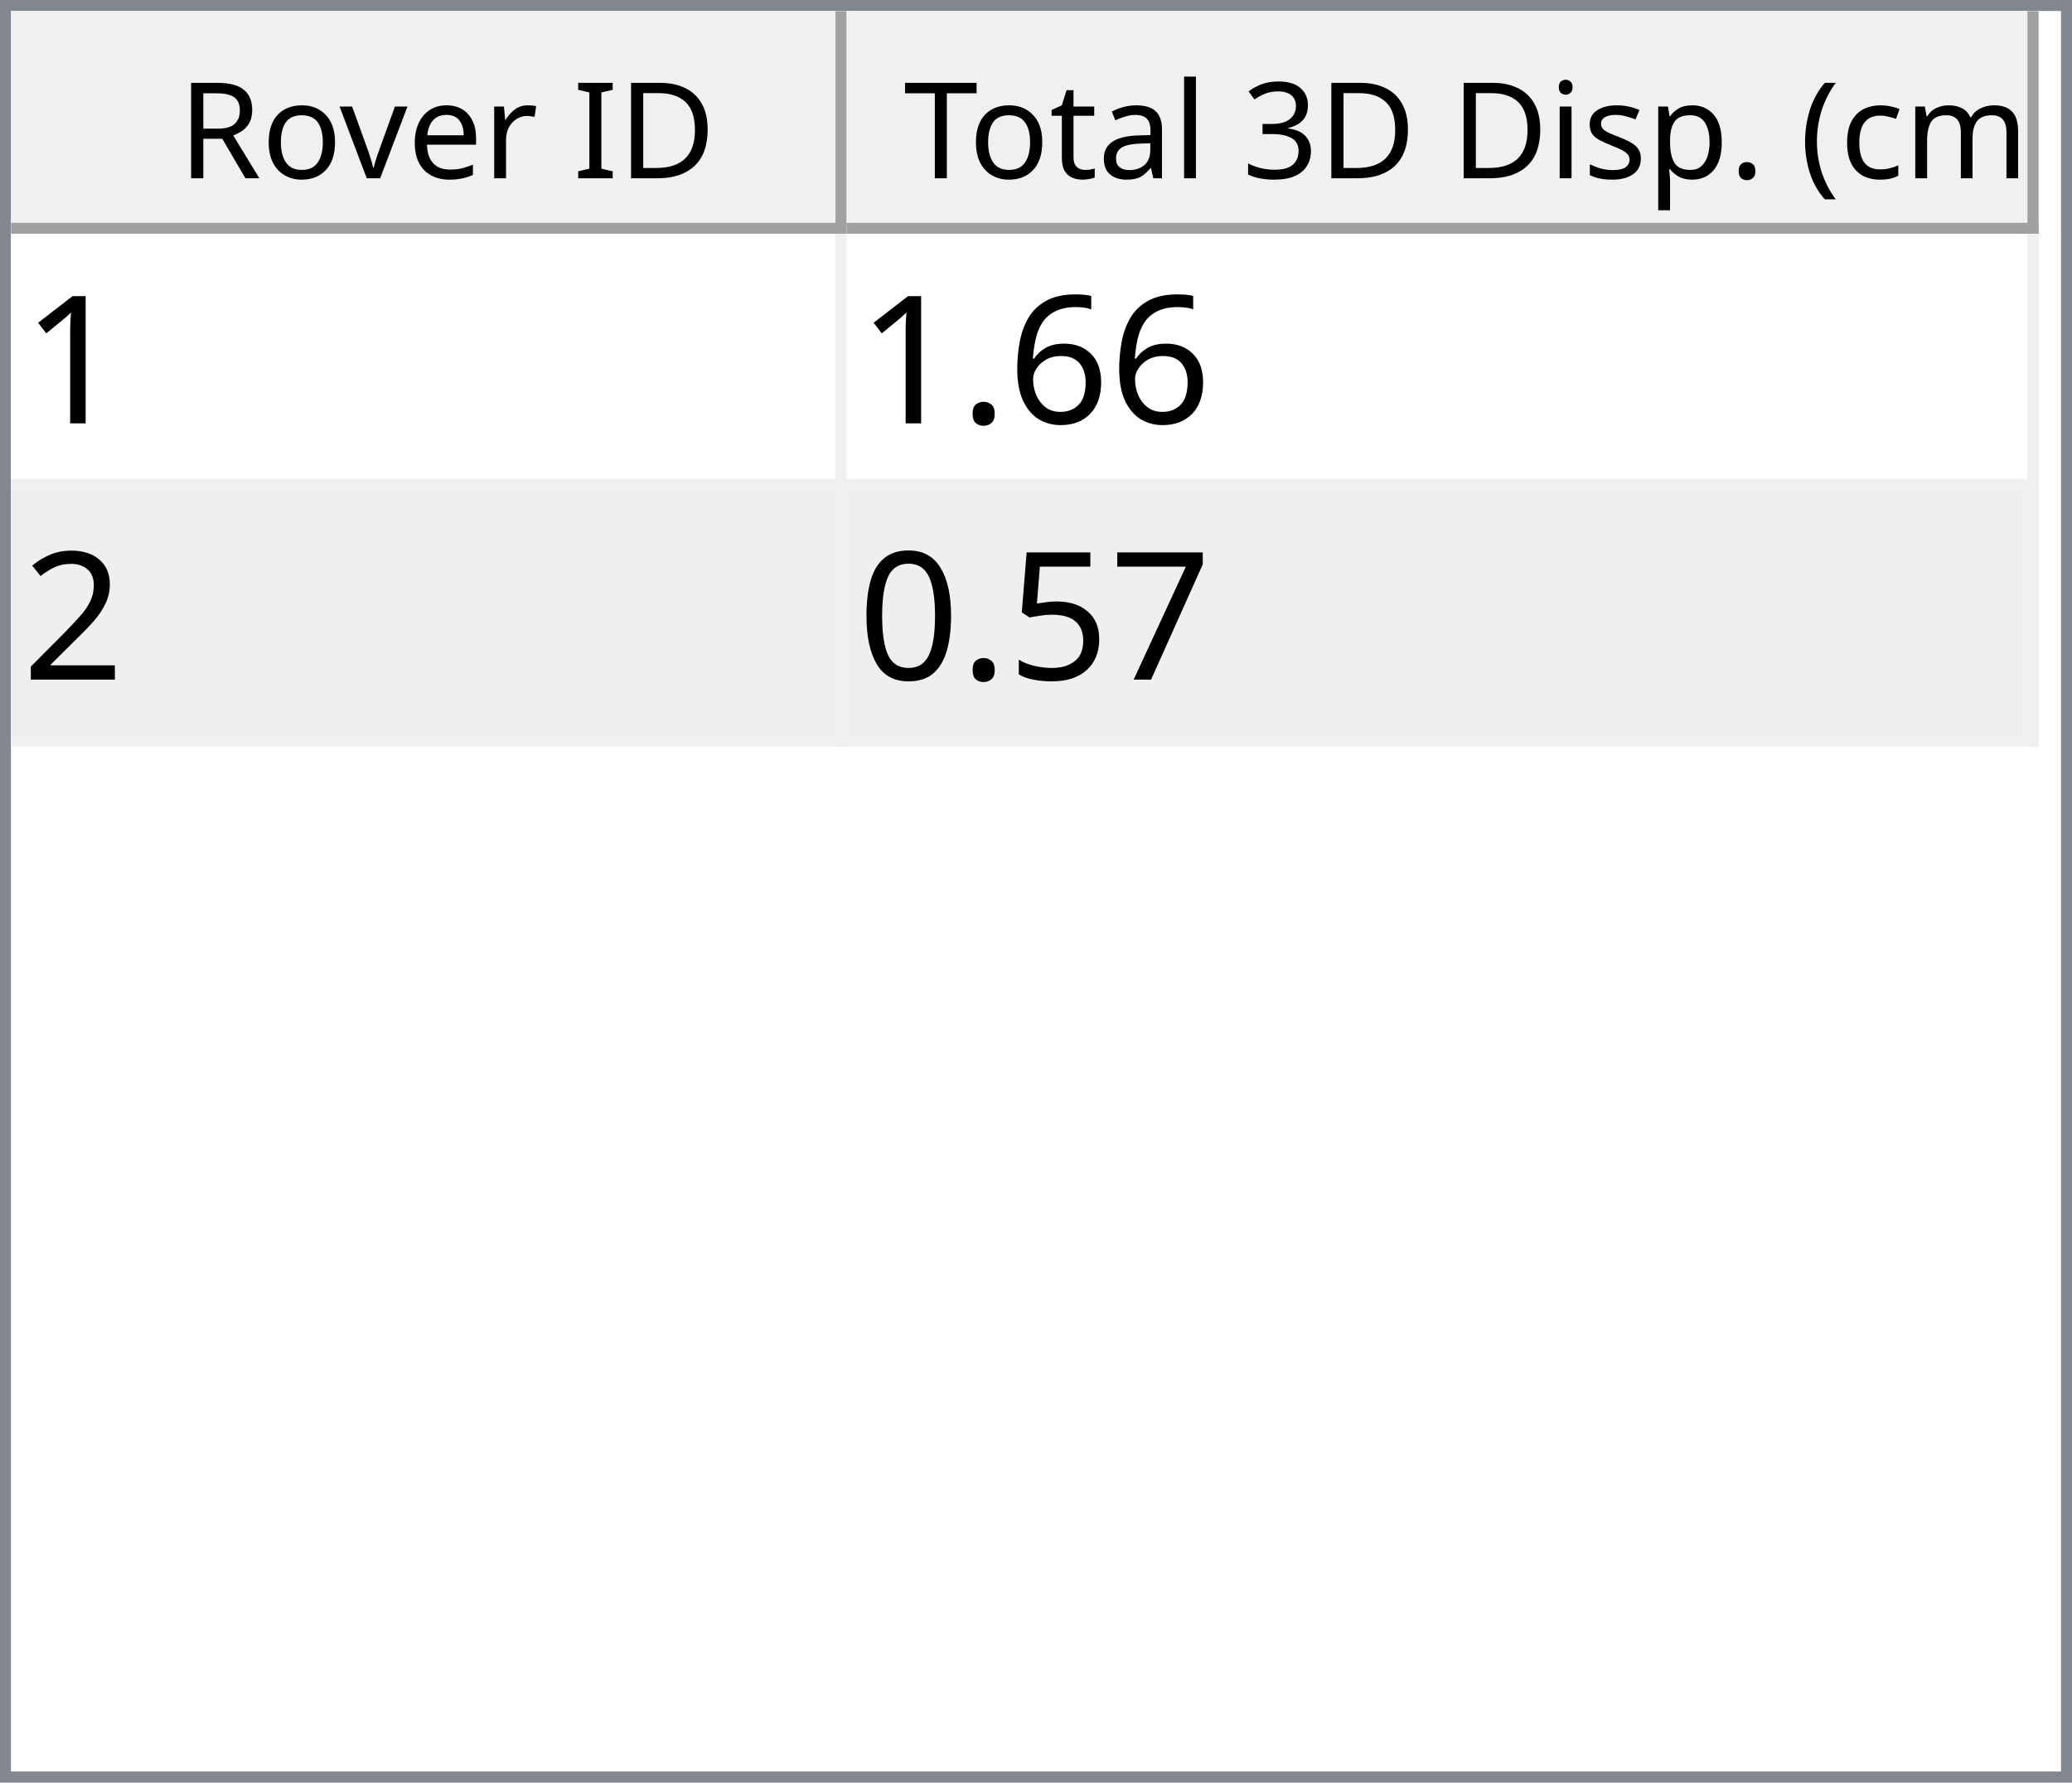
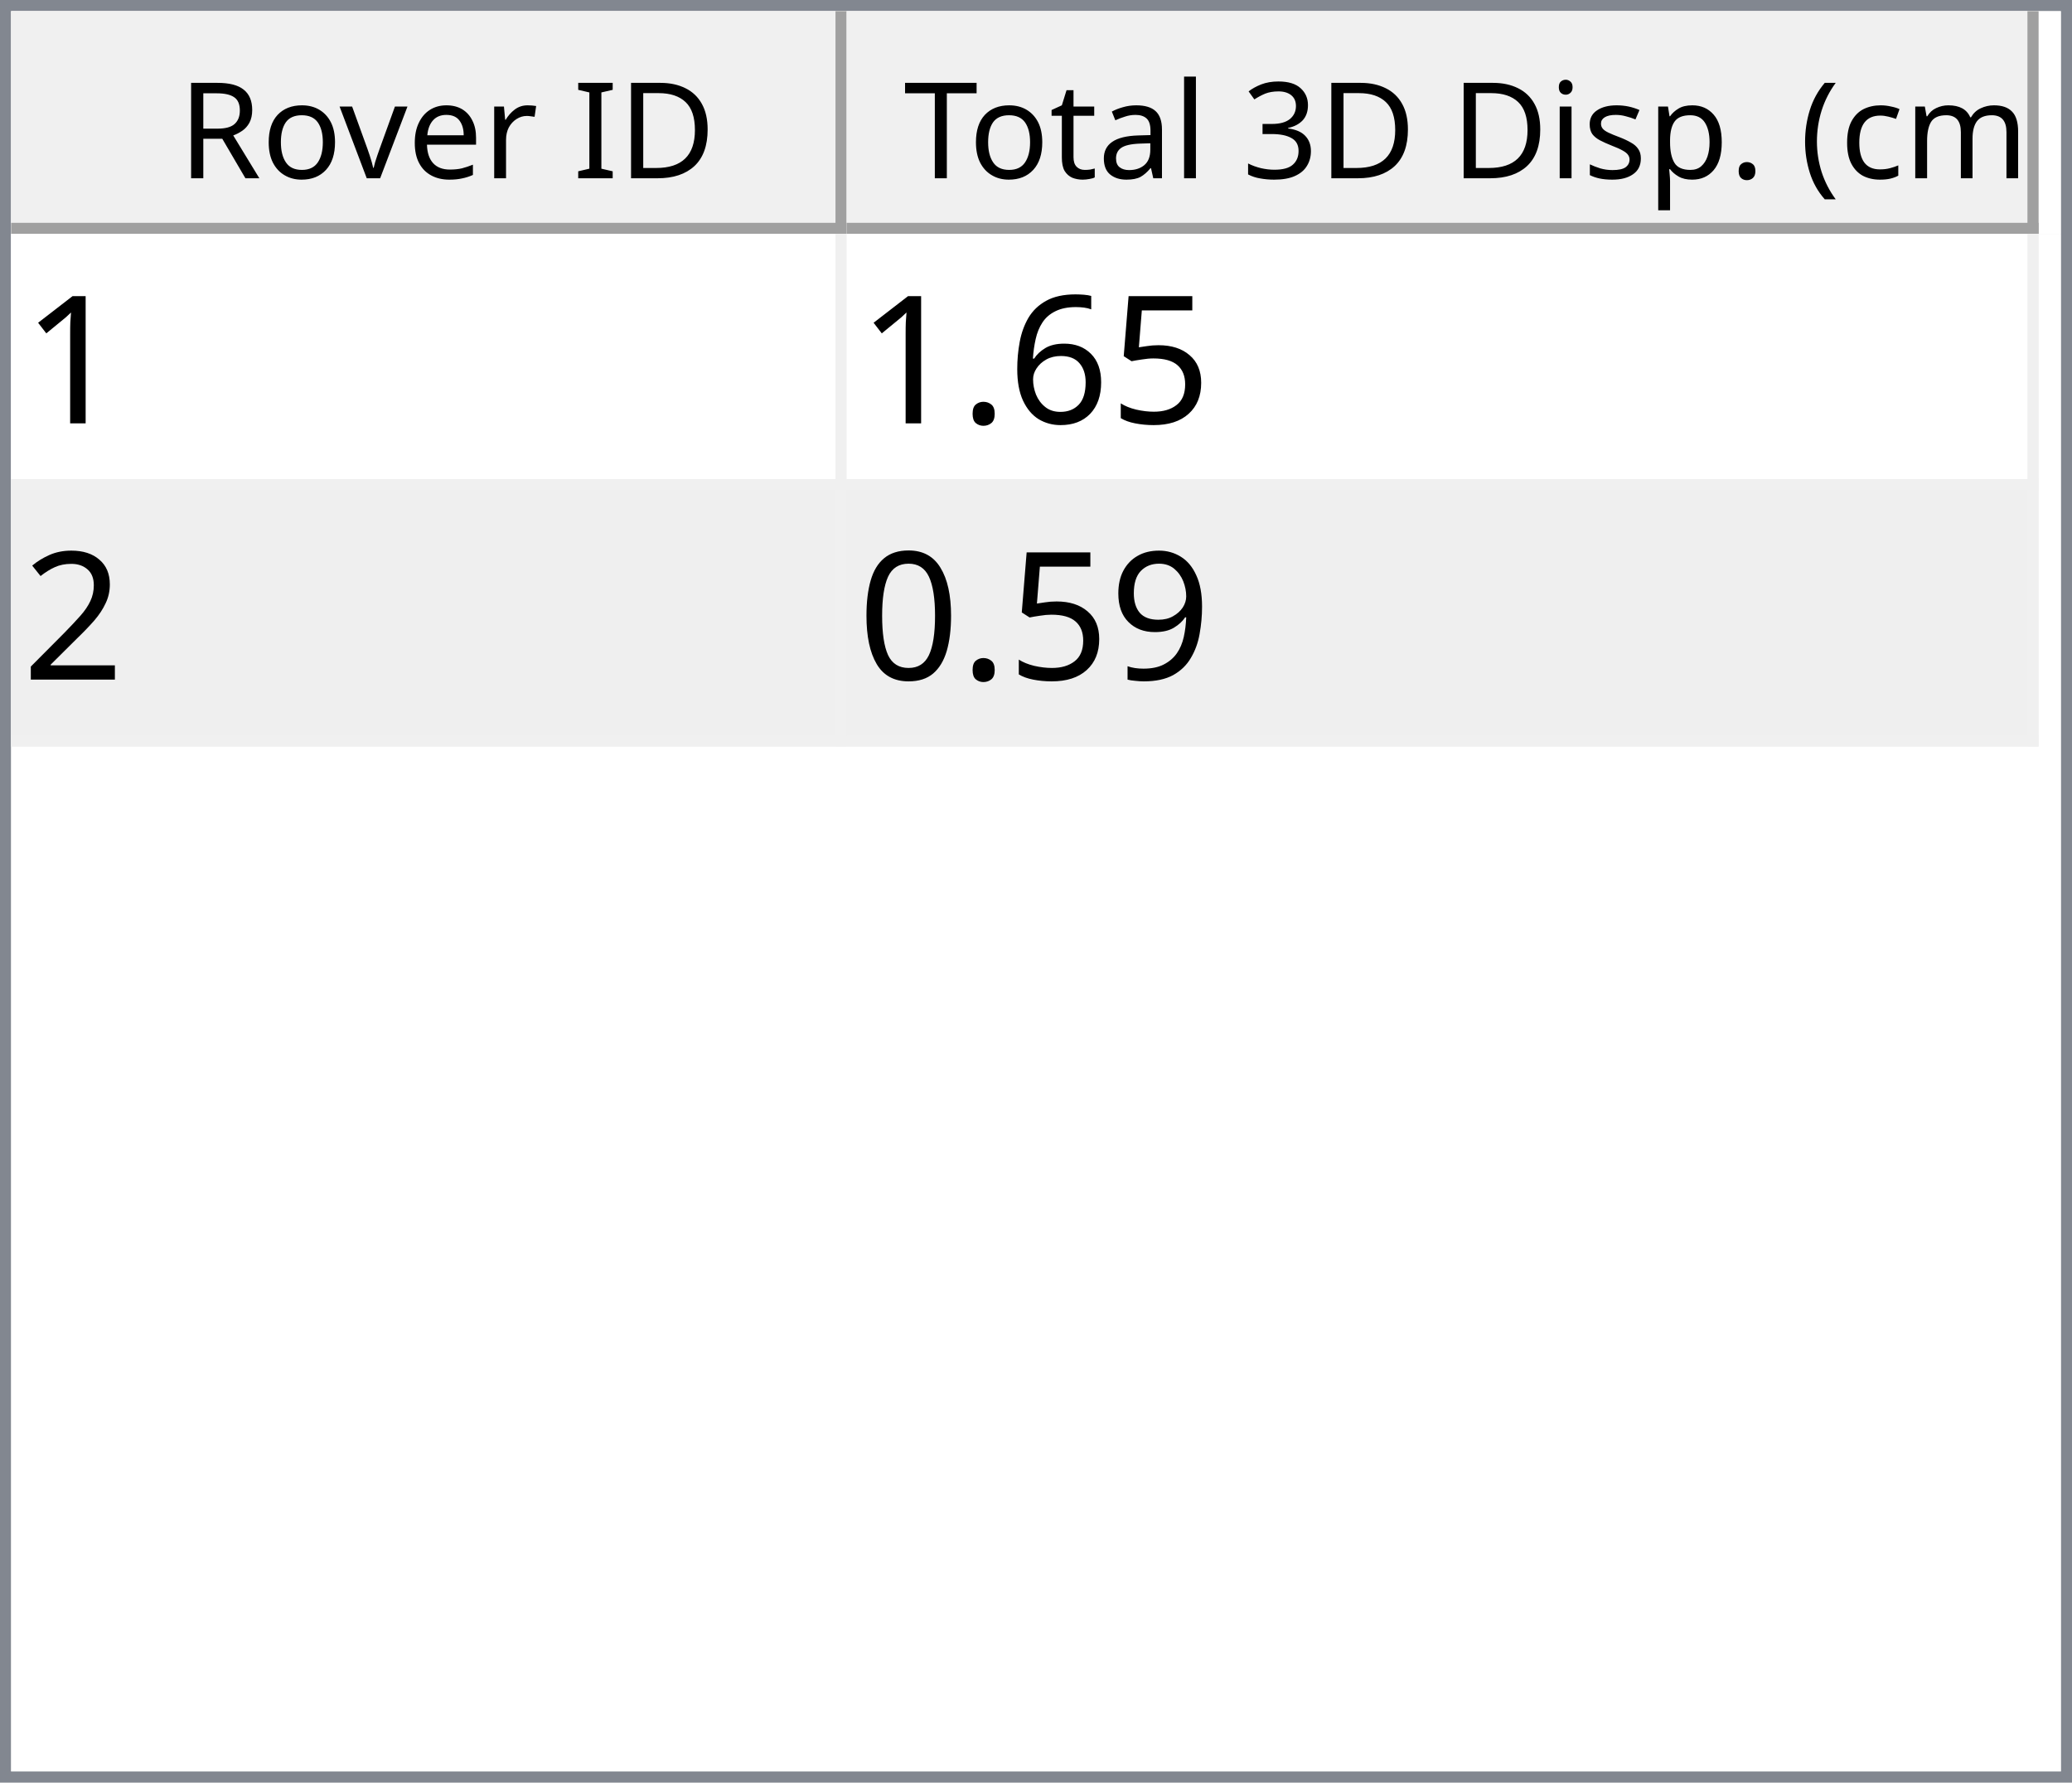
<svg xmlns="http://www.w3.org/2000/svg" style="fill-opacity:1; color-rendering:auto; color-interpolation:auto; text-rendering:auto; stroke:black; stroke-linecap:square; stroke-miterlimit:10; shape-rendering:auto; stroke-opacity:1; fill:black; stroke-dasharray:none; font-weight:normal; stroke-width:1; font-family:'Dialog'; font-style:normal; stroke-linejoin:miter; font-size:12px; stroke-dashoffset:0; image-rendering:auto;" width="186" height="160">
  <defs id="genericDefs" />
  <g>
    <defs id="defs1">
      <clipPath clipPathUnits="userSpaceOnUse" id="clipPath1">
        <path d="M0 0 L186 0 L186 160 L0 160 L0 0 Z" />
      </clipPath>
      <clipPath clipPathUnits="userSpaceOnUse" id="clipPath2">
        <path d="M0 0 L0 160 L186 160 L186 0 Z" />
      </clipPath>
      <clipPath clipPathUnits="userSpaceOnUse" id="clipPath3">
        <path d="M0 0 L0 20 L184 20 L184 0 Z" />
      </clipPath>
      <clipPath clipPathUnits="userSpaceOnUse" id="clipPath4">
        <path d="M0 0 L0 20 L75 20 L75 0 Z" />
      </clipPath>
      <clipPath clipPathUnits="userSpaceOnUse" id="clipPath5">
        <path d="M1 1 L1 19 L74 19 L74 1 Z" />
      </clipPath>
      <clipPath clipPathUnits="userSpaceOnUse" id="clipPath6">
        <path d="M0 0 L0 18 L73 18 L73 0 Z" />
      </clipPath>
      <clipPath clipPathUnits="userSpaceOnUse" id="clipPath7">
        <path d="M-0.5 -0.5 L-0.5 19.5 L74.5 19.5 L74.5 -0.5 Z" />
      </clipPath>
      <clipPath clipPathUnits="userSpaceOnUse" id="clipPath8">
        <path d="M0 0 L0 20 L107 20 L107 0 Z" />
      </clipPath>
      <clipPath clipPathUnits="userSpaceOnUse" id="clipPath9">
        <path d="M1 1 L1 19 L106 19 L106 1 Z" />
      </clipPath>
      <clipPath clipPathUnits="userSpaceOnUse" id="clipPath10">
        <path d="M0 0 L0 18 L105 18 L105 0 Z" />
      </clipPath>
      <clipPath clipPathUnits="userSpaceOnUse" id="clipPath11">
        <path d="M-0.5 -0.5 L-0.5 19.5 L106.5 19.5 L106.5 -0.5 Z" />
      </clipPath>
      <clipPath clipPathUnits="userSpaceOnUse" id="clipPath12">
        <path d="M0 0 L0 138 L184 138 L184 0 Z" />
      </clipPath>
      <clipPath clipPathUnits="userSpaceOnUse" id="clipPath13">
        <path d="M0 0 L0 46 L182 46 L182 0 Z" />
      </clipPath>
      <clipPath clipPathUnits="userSpaceOnUse" id="clipPath14">
        <path d="M-0.5 -0.5 L-0.5 45.5 L181.5 45.5 L181.5 -0.5 Z" />
      </clipPath>
      <clipPath clipPathUnits="userSpaceOnUse" id="clipPath15">
        <path d="M0 0 L0 22 L74 22 L74 0 Z" />
      </clipPath>
      <clipPath clipPathUnits="userSpaceOnUse" id="clipPath16">
        <path d="M0 0 L0 22 L106 22 L106 0 Z" />
      </clipPath>
      <font horiz-adv-x="64.551" id="font1">
        <font-face ascent="107.91" descent="25.098" units-per-em="100" style="font-style:normal; font-family:Segoe UI; font-weight:normal;" />
        <missing-glyph horiz-adv-x="64.551" d="M8.109 0 L8.109 68.266 L56.453 68.266 L56.453 0 L8.109 0 ZM15.328 7.234 L49.219 7.234 L49.219 61.031 L15.328 61.031 L15.328 7.234 Z" />
        <glyph unicode="D" horiz-adv-x="70.117" d="M9.188 0 L9.188 70.016 L28.516 70.016 Q65.531 70.016 65.531 35.891 Q65.531 19.672 55.25 9.836 Q44.969 0 27.734 0 L9.188 0 ZM17.391 62.594 L17.391 7.422 L27.828 7.422 Q41.609 7.422 49.273 14.797 Q56.938 22.172 56.938 35.688 Q56.938 62.594 28.328 62.594 L17.391 62.594 Z" />
        <glyph unicode="I" horiz-adv-x="26.611" d="M17.391 0 L9.188 0 L9.188 70.016 L17.391 70.016 L17.391 0 Z" />
        <glyph unicode=" " horiz-adv-x="27.393" d="" />
        <glyph unicode="r" horiz-adv-x="34.766" d="M34.188 41.891 Q32.078 43.5 28.125 43.5 Q23 43.5 19.555 38.672 Q16.109 33.844 16.109 25.484 L16.109 0 L8.109 0 L8.109 50 L16.109 50 L16.109 39.703 L16.312 39.703 Q18.016 44.969 21.531 47.922 Q25.047 50.875 29.391 50.875 Q32.516 50.875 34.188 50.203 L34.188 41.891 Z" />
        <glyph unicode="e" horiz-adv-x="52.295" d="M48.297 23 L12.984 23 Q13.188 14.656 17.484 10.109 Q21.781 5.562 29.297 5.562 Q37.75 5.562 44.828 11.141 L44.828 3.609 Q38.234 -1.172 27.391 -1.172 Q16.797 -1.172 10.742 5.641 Q4.688 12.453 4.688 24.812 Q4.688 36.469 11.305 43.82 Q17.922 51.172 27.734 51.172 Q37.547 51.172 42.922 44.828 Q48.297 38.484 48.297 27.203 L48.297 23 ZM40.094 29.781 Q40.047 36.719 36.75 40.578 Q33.453 44.438 27.594 44.438 Q21.922 44.438 17.969 40.383 Q14.016 36.328 13.094 29.781 L40.094 29.781 Z" />
        <glyph unicode="v" horiz-adv-x="47.9" d="M47.406 50 L27.484 0 L19.625 0 L0.688 50 L9.469 50 L22.172 13.672 Q23.578 9.672 23.922 6.688 L24.125 6.688 Q24.609 10.453 25.688 13.484 L38.969 50 L47.406 50 Z" />
        <glyph unicode="o" horiz-adv-x="58.594" d="M29 -1.172 Q17.922 -1.172 11.305 5.836 Q4.688 12.844 4.688 24.422 Q4.688 37.016 11.57 44.094 Q18.453 51.172 30.172 51.172 Q41.359 51.172 47.633 44.289 Q53.906 37.406 53.906 25.203 Q53.906 13.234 47.141 6.031 Q40.375 -1.172 29 -1.172 ZM29.594 44.438 Q21.875 44.438 17.383 39.188 Q12.891 33.938 12.891 24.703 Q12.891 15.828 17.43 10.695 Q21.969 5.562 29.594 5.562 Q37.359 5.562 41.531 10.594 Q45.703 15.625 45.703 24.906 Q45.703 34.281 41.531 39.359 Q37.359 44.438 29.594 44.438 Z" />
        <glyph unicode="R" horiz-adv-x="59.814" d="M59.375 0 L49.609 0 L37.891 19.625 Q36.281 22.359 34.766 24.289 Q33.25 26.219 31.664 27.438 Q30.078 28.656 28.25 29.219 Q26.422 29.781 24.125 29.781 L17.391 29.781 L17.391 0 L9.188 0 L9.188 70.016 L30.078 70.016 Q34.672 70.016 38.555 68.867 Q42.438 67.719 45.289 65.375 Q48.141 63.031 49.758 59.547 Q51.375 56.062 51.375 51.375 Q51.375 47.703 50.273 44.656 Q49.172 41.609 47.148 39.211 Q45.125 36.812 42.266 35.133 Q39.406 33.453 35.844 32.516 L35.844 32.328 Q37.594 31.547 38.891 30.547 Q40.188 29.547 41.359 28.18 Q42.531 26.812 43.68 25.078 Q44.828 23.344 46.234 21.047 L59.375 0 ZM17.391 62.594 L17.391 37.203 L28.516 37.203 Q31.594 37.203 34.203 38.133 Q36.812 39.062 38.719 40.797 Q40.625 42.531 41.703 45.047 Q42.781 47.562 42.781 50.688 Q42.781 56.297 39.141 59.445 Q35.5 62.594 28.609 62.594 L17.391 62.594 Z" />
        <glyph unicode=")" horiz-adv-x="30.176" d="M8.297 -15.922 L1.172 -15.922 Q16.406 2.344 16.406 26.812 Q16.406 51.469 1.078 70.016 L8.297 70.016 Q23.531 52.156 23.531 26.703 Q23.531 1.375 8.297 -15.922 Z" />
        <glyph unicode="m" horiz-adv-x="86.133" d="M79.109 0 L71.094 0 L71.094 28.719 Q71.094 37.016 68.531 40.727 Q65.969 44.438 59.906 44.438 Q54.781 44.438 51.195 39.75 Q47.609 35.062 47.609 28.516 L47.609 0 L39.594 0 L39.594 29.688 Q39.594 44.438 28.219 44.438 Q22.953 44.438 19.531 40.016 Q16.109 35.594 16.109 28.516 L16.109 0 L8.109 0 L8.109 50 L16.109 50 L16.109 42.094 L16.312 42.094 Q21.625 51.172 31.844 51.172 Q36.969 51.172 40.773 48.312 Q44.578 45.453 46 40.828 Q51.562 51.172 62.594 51.172 Q79.109 51.172 79.109 30.812 L79.109 0 Z" />
        <glyph unicode="c" horiz-adv-x="46.191" d="M42.188 2.297 Q36.422 -1.172 28.516 -1.172 Q17.828 -1.172 11.258 5.789 Q4.688 12.75 4.688 23.828 Q4.688 36.188 11.766 43.68 Q18.844 51.172 30.672 51.172 Q37.25 51.172 42.281 48.734 L42.281 40.531 Q36.719 44.438 30.375 44.438 Q22.703 44.438 17.797 38.945 Q12.891 33.453 12.891 24.516 Q12.891 15.719 17.508 10.641 Q22.125 5.562 29.891 5.562 Q36.422 5.562 42.188 9.906 L42.188 2.297 Z" />
        <glyph unicode="(" horiz-adv-x="30.176" d="M29.109 -15.922 L21.969 -15.922 Q6.844 1.375 6.844 26.703 Q6.844 52.156 21.969 70.016 L29.203 70.016 Q13.875 51.469 13.875 26.812 Q13.875 2.344 29.109 -15.922 Z" />
        <glyph unicode="." horiz-adv-x="21.68" d="M10.891 -1.078 Q8.641 -1.078 7.055 0.539 Q5.469 2.156 5.469 4.391 Q5.469 6.641 7.055 8.273 Q8.641 9.906 10.891 9.906 Q13.188 9.906 14.797 8.273 Q16.406 6.641 16.406 4.391 Q16.406 2.156 14.797 0.539 Q13.188 -1.078 10.891 -1.078 Z" />
        <glyph unicode="p" horiz-adv-x="58.789" d="M16.312 7.234 L16.109 7.234 L16.109 -23 L8.109 -23 L8.109 50 L16.109 50 L16.109 41.219 L16.312 41.219 Q22.219 51.172 33.594 51.172 Q43.266 51.172 48.688 44.461 Q54.109 37.75 54.109 26.469 Q54.109 13.922 48 6.375 Q41.891 -1.172 31.297 -1.172 Q21.578 -1.172 16.312 7.234 ZM16.109 27.391 L16.109 20.406 Q16.109 14.203 20.141 9.883 Q24.172 5.562 30.375 5.562 Q37.641 5.562 41.773 11.133 Q45.906 16.703 45.906 26.609 Q45.906 34.969 42.047 39.703 Q38.188 44.438 31.594 44.438 Q24.609 44.438 20.359 39.578 Q16.109 34.719 16.109 27.391 Z" />
        <glyph unicode="s" horiz-adv-x="42.432" d="M5.078 1.812 L5.078 10.406 Q11.625 5.562 19.484 5.562 Q30.031 5.562 30.031 12.594 Q30.031 14.594 29.125 15.992 Q28.219 17.391 26.68 18.461 Q25.141 19.531 23.07 20.383 Q21 21.234 18.609 22.172 Q15.281 23.484 12.766 24.828 Q10.25 26.172 8.57 27.859 Q6.891 29.547 6.031 31.695 Q5.172 33.844 5.172 36.719 Q5.172 40.234 6.789 42.945 Q8.406 45.656 11.086 47.484 Q13.766 49.312 17.211 50.242 Q20.656 51.172 24.312 51.172 Q30.812 51.172 35.938 48.922 L35.938 40.828 Q30.422 44.438 23.25 44.438 Q21 44.438 19.195 43.922 Q17.391 43.406 16.094 42.477 Q14.797 41.547 14.086 40.258 Q13.375 38.969 13.375 37.406 Q13.375 35.453 14.086 34.133 Q14.797 32.812 16.164 31.789 Q17.531 30.766 19.484 29.938 Q21.438 29.109 23.922 28.125 Q27.25 26.859 29.883 25.516 Q32.516 24.172 34.375 22.484 Q36.234 20.797 37.234 18.602 Q38.234 16.406 38.234 13.375 Q38.234 9.672 36.602 6.938 Q34.969 4.203 32.234 2.398 Q29.5 0.594 25.93 -0.289 Q22.359 -1.172 18.453 -1.172 Q10.75 -1.172 5.078 1.812 Z" />
        <glyph unicode="i" horiz-adv-x="24.219" d="M12.203 62.703 Q10.062 62.703 8.547 64.164 Q7.031 65.625 7.031 67.875 Q7.031 70.125 8.547 71.609 Q10.062 73.094 12.203 73.094 Q14.406 73.094 15.945 71.609 Q17.484 70.125 17.484 67.875 Q17.484 65.719 15.945 64.211 Q14.406 62.703 12.203 62.703 ZM16.109 0 L8.109 0 L8.109 50 L16.109 50 L16.109 0 Z" />
        <glyph unicode="3" horiz-adv-x="53.906" d="M46.531 19.828 Q46.531 15.094 44.75 11.211 Q42.969 7.328 39.719 4.57 Q36.469 1.812 31.93 0.297 Q27.391 -1.219 21.922 -1.219 Q11.922 -1.219 6 2.594 L6 11.188 Q13.094 5.609 22.219 5.609 Q25.875 5.609 28.828 6.539 Q31.781 7.469 33.906 9.227 Q36.031 10.984 37.18 13.477 Q38.328 15.969 38.328 19.094 Q38.328 32.812 18.797 32.812 L12.984 32.812 L12.984 39.594 L18.5 39.594 Q35.797 39.594 35.797 52.484 Q35.797 64.406 22.609 64.406 Q15.188 64.406 8.688 59.422 L8.688 67.188 Q15.375 71.188 24.609 71.188 Q29 71.188 32.57 69.969 Q36.141 68.75 38.68 66.555 Q41.219 64.359 42.609 61.281 Q44 58.203 44 54.5 Q44 40.672 30.031 36.719 L30.031 36.531 Q33.594 36.141 36.625 34.797 Q39.656 33.453 41.852 31.305 Q44.047 29.156 45.289 26.25 Q46.531 23.344 46.531 19.828 Z" />
        <glyph unicode="l" horiz-adv-x="24.219" d="M16.109 0 L8.109 0 L8.109 74.031 L16.109 74.031 L16.109 0 Z" />
        <glyph unicode="a" horiz-adv-x="50.879" d="M43.891 0 L35.891 0 L35.891 7.812 L35.688 7.812 Q30.469 -1.172 20.312 -1.172 Q12.844 -1.172 8.617 2.781 Q4.391 6.734 4.391 13.281 Q4.391 27.297 20.906 29.594 L35.891 31.688 Q35.891 44.438 25.594 44.438 Q16.547 44.438 9.281 38.281 L9.281 46.484 Q16.656 51.172 26.266 51.172 Q43.891 51.172 43.891 32.516 L43.891 0 ZM35.891 25.297 L23.828 23.641 Q18.266 22.859 15.43 20.875 Q12.594 18.891 12.594 13.875 Q12.594 10.203 15.211 7.883 Q17.828 5.562 22.172 5.562 Q28.125 5.562 32.008 9.742 Q35.891 13.922 35.891 20.312 L35.891 25.297 Z" />
        <glyph unicode="t" horiz-adv-x="33.887" d="M31.297 0.484 Q28.469 -1.078 23.828 -1.078 Q10.688 -1.078 10.688 13.578 L10.688 43.172 L2.094 43.172 L2.094 50 L10.688 50 L10.688 62.203 L18.703 64.797 L18.703 50 L31.297 50 L31.297 43.172 L18.703 43.172 L18.703 14.984 Q18.703 9.969 20.414 7.82 Q22.125 5.672 26.078 5.672 Q29.109 5.672 31.297 7.328 L31.297 0.484 Z" />
        <glyph unicode="T" horiz-adv-x="52.393" d="M50.594 62.594 L30.375 62.594 L30.375 0 L22.172 0 L22.172 62.594 L2 62.594 L2 70.016 L50.594 70.016 L50.594 62.594 Z" />
      </font>
      <font horiz-adv-x="75.0" id="font2">
        <font-face ascent="100.537" descent="21.973" units-per-em="100" style="font-style:normal; font-family:sans-serif; font-weight:normal;" />
        <missing-glyph horiz-adv-x="75.0" d="M12.5 0 L12.5 62.5 L62.5 62.5 L62.5 0 L12.5 0 ZM14.062 1.562 L60.938 1.562 L60.938 60.938 L14.062 60.938 L14.062 1.562 Z" />
        <glyph unicode="1" horiz-adv-x="55.615" d="M37.25 0 L28.469 0 L28.469 56 Q25.297 52.984 20.141 49.953 Q14.984 46.922 10.891 45.406 L10.891 53.906 Q18.266 57.375 23.781 62.305 Q29.297 67.234 31.594 71.875 L37.25 71.875 L37.25 0 Z" />
+         <glyph unicode="5" horiz-adv-x="55.615" d="M4.156 18.75 L13.375 19.531 Q14.406 12.797 18.141 9.398 Q21.875 6 27.156 6 Q33.5 6 37.891 10.789 Q42.281 15.578 42.281 23.484 Q42.281 31 38.062 35.352 Q33.844 39.703 27 39.703 Q22.75 39.703 19.336 37.773 Q15.922 35.844 13.969 32.766 L5.719 33.844 L12.641 70.609 L48.25 70.609 L48.25 62.203 L19.672 62.203 L15.828 42.969 Q22.266 47.469 29.344 47.469 Q38.719 47.469 45.164 40.969 Q51.609 34.469 51.609 24.266 Q51.609 14.547 45.953 7.469 Q39.062 -1.219 27.156 -1.219 Q17.391 -1.219 11.211 4.25 Q5.031 9.719 4.156 18.75 Z" />
        <glyph unicode="6" horiz-adv-x="55.615" d="M49.75 54.047 L41.016 53.375 Q39.844 58.547 37.703 60.891 Q34.125 64.656 28.906 64.656 Q24.703 64.656 21.531 62.312 Q17.391 59.281 14.992 53.469 Q12.594 47.656 12.5 36.922 Q15.672 41.75 20.266 44.094 Q24.859 46.438 29.891 46.438 Q38.672 46.438 44.852 39.969 Q51.031 33.5 51.031 23.25 Q51.031 16.5 48.125 10.719 Q45.219 4.938 40.141 1.859 Q35.062 -1.219 28.609 -1.219 Q17.625 -1.219 10.695 6.859 Q3.766 14.938 3.766 33.5 Q3.766 54.25 11.422 63.672 Q18.109 71.875 29.438 71.875 Q37.891 71.875 43.289 67.141 Q48.688 62.406 49.75 54.047 ZM13.875 23.188 Q13.875 18.656 15.797 14.508 Q17.719 10.359 21.188 8.18 Q24.656 6 28.469 6 Q34.031 6 38.039 10.492 Q42.047 14.984 42.047 22.703 Q42.047 30.125 38.086 34.398 Q34.125 38.672 28.125 38.672 Q22.172 38.672 18.023 34.398 Q13.875 30.125 13.875 23.188 Z" />
        <glyph unicode="." horiz-adv-x="27.783" d="M9.078 0 L9.078 10.016 L19.094 10.016 L19.094 0 L9.078 0 Z" />
        <glyph unicode="2" horiz-adv-x="55.615" d="M50.344 8.453 L50.344 0 L3.031 0 Q2.938 3.172 4.047 6.109 Q5.859 10.938 9.836 15.625 Q13.812 20.312 21.344 26.469 Q33.016 36.031 37.117 41.625 Q41.219 47.219 41.219 52.203 Q41.219 57.422 37.477 61.008 Q33.734 64.594 27.734 64.594 Q21.391 64.594 17.578 60.789 Q13.766 56.984 13.719 50.25 L4.688 51.172 Q5.609 61.281 11.664 66.578 Q17.719 71.875 27.938 71.875 Q38.234 71.875 44.242 66.164 Q50.25 60.453 50.25 52 Q50.25 47.703 48.492 43.555 Q46.734 39.406 42.656 34.812 Q38.578 30.219 29.109 22.219 Q21.188 15.578 18.945 13.211 Q16.703 10.844 15.234 8.453 L50.344 8.453 Z" />
-         <glyph unicode="7" horiz-adv-x="55.615" d="M4.734 62.203 L4.734 70.656 L51.078 70.656 L51.078 63.812 Q44.234 56.547 37.523 44.484 Q30.812 32.422 27.156 19.672 Q24.516 10.688 23.781 0 L14.75 0 Q14.891 8.453 18.062 20.414 Q21.234 32.375 27.172 43.484 Q33.109 54.594 39.797 62.203 L4.734 62.203 Z" />
-         <glyph unicode="5" horiz-adv-x="55.615" d="M4.156 18.75 L13.375 19.531 Q14.406 12.797 18.141 9.398 Q21.875 6 27.156 6 Q33.5 6 37.891 10.789 Q42.281 15.578 42.281 23.484 Q42.281 31 38.062 35.352 Q33.844 39.703 27 39.703 Q22.75 39.703 19.336 37.773 Q15.922 35.844 13.969 32.766 L5.719 33.844 L12.641 70.609 L48.25 70.609 L48.25 62.203 L19.672 62.203 L15.828 42.969 Q22.266 47.469 29.344 47.469 Q38.719 47.469 45.164 40.969 Q51.609 34.469 51.609 24.266 Q51.609 14.547 45.953 7.469 Q39.062 -1.219 27.156 -1.219 Q17.391 -1.219 11.211 4.25 Q5.031 9.719 4.156 18.75 Z" />
+         <glyph unicode="9" horiz-adv-x="55.615" d="M5.469 16.547 L13.922 17.328 Q14.984 11.375 18.016 8.688 Q21.047 6 25.781 6 Q29.828 6 32.883 7.859 Q35.938 9.719 37.891 12.82 Q39.844 15.922 41.164 21.195 Q42.484 26.469 42.484 31.938 Q42.484 32.516 42.438 33.688 Q39.797 29.5 35.234 26.883 Q30.672 24.266 25.344 24.266 Q16.453 24.266 10.305 30.711 Q4.156 37.156 4.156 47.703 Q4.156 58.594 10.578 65.234 Q17 71.875 26.656 71.875 Q33.641 71.875 39.43 68.117 Q45.219 64.359 48.219 57.398 Q51.219 50.438 51.219 37.25 Q51.219 23.531 48.242 15.406 Q45.266 7.281 39.383 3.031 Q33.5 -1.219 25.594 -1.219 Q17.188 -1.219 11.867 3.445 Q6.547 8.109 5.469 16.547 ZM41.453 48.141 Q41.453 55.719 37.43 60.156 Q33.406 64.594 27.734 64.594 Q21.875 64.594 17.531 59.812 Q13.188 55.031 13.188 47.406 Q13.188 40.578 17.312 36.305 Q21.438 32.031 27.484 32.031 Q33.594 32.031 37.523 36.305 Q41.453 40.578 41.453 48.141 Z" />
        <glyph unicode="0" horiz-adv-x="55.615" d="M4.156 35.297 Q4.156 48 6.766 55.742 Q9.375 63.484 14.523 67.68 Q19.672 71.875 27.484 71.875 Q33.25 71.875 37.594 69.555 Q41.938 67.234 44.773 62.867 Q47.609 58.5 49.219 52.227 Q50.828 45.953 50.828 35.297 Q50.828 22.703 48.242 14.969 Q45.656 7.234 40.508 3.008 Q35.359 -1.219 27.484 -1.219 Q17.141 -1.219 11.234 6.203 Q4.156 15.141 4.156 35.297 ZM13.188 35.297 Q13.188 17.672 17.312 11.836 Q21.438 6 27.484 6 Q33.547 6 37.672 11.859 Q41.797 17.719 41.797 35.297 Q41.797 52.984 37.672 58.789 Q33.547 64.594 27.391 64.594 Q21.344 64.594 17.719 59.469 Q13.188 52.938 13.188 35.297 Z" />
      </font>
    </defs>
    <g style="fill:white; stroke:white;">
      <rect x="0" y="0" width="186" style="clip-path:url(#clipPath1); stroke:none;" height="160" />
    </g>
    <g style="fill:white; text-rendering:optimizeSpeed; color-rendering:optimizeSpeed; image-rendering:optimizeSpeed; shape-rendering:crispEdges; stroke:white; color-interpolation:sRGB;">
      <rect x="0" width="186" height="160" y="0" style="stroke:none;" />
      <path style="stroke:none;" d="M0 160 L186 160 L186 0 L0 0 Z" />
    </g>
    <g style="fill:rgb(240,240,240); font-family:'Segoe UI'; stroke:rgb(240,240,240);">
      <rect x="0" y="0" width="186" style="clip-path:url(#clipPath2); stroke:none;" height="160" />
    </g>
    <g style="fill:rgb(130,135,144); font-family:'Segoe UI'; stroke:rgb(130,135,144);">
      <path d="M0 0 L186 0 L186 160 L0 160 L0 0 ZM1 1 L185 1 L185 159 L1 159 L1 1 Z" style="fill-rule:evenodd; clip-path:url(#clipPath2); stroke:none;" />
    </g>
    <g style="fill:white; font-family:'Segoe UI'; stroke:white;" transform="translate(1,1)">
      <rect x="0" y="0" width="184" style="clip-path:url(#clipPath3); stroke:none;" height="20" />
    </g>
    <g style="fill:rgb(240,240,240); font-family:'Segoe UI'; stroke:rgb(240,240,240);" transform="translate(1,1)">
      <rect x="0" y="0" width="75" style="clip-path:url(#clipPath4); stroke:none;" height="20" />
    </g>
    <g style="font-family:'Segoe UI';" transform="translate(2,2)">
      <text x="14" xml:space="preserve" y="14" style="clip-path:url(#clipPath6); stroke:none;">Rover ID</text>
    </g>
    <g style="fill:rgb(160,160,160); font-family:'Segoe UI'; stroke:rgb(160,160,160); stroke-linejoin:bevel;" transform="translate(1.5,1.5)">
      <line x1="74" x2="74" y1="0" style="fill:none; clip-path:url(#clipPath7);" y2="19" />
    </g>
    <g style="fill:rgb(160,160,160); font-family:'Segoe UI'; stroke:rgb(160,160,160); stroke-linejoin:bevel;" transform="matrix(1,0,0,1,1,1) translate(0.5,0.5)">
      <line x1="0" x2="74" y1="19" style="fill:none; clip-path:url(#clipPath7);" y2="19" />
    </g>
    <g style="fill:rgb(240,240,240); font-family:'Segoe UI'; stroke:rgb(240,240,240);" transform="translate(76,1)">
      <rect x="0" y="0" width="107" style="clip-path:url(#clipPath8); stroke:none;" height="20" />
    </g>
    <g style="font-family:'Segoe UI';" transform="translate(77,2)">
      <text x="1" xml:space="preserve" y="14" style="clip-path:url(#clipPath10); stroke:none;"> Total 3D Disp. (cm)</text>
    </g>
    <g style="fill:rgb(160,160,160); font-family:'Segoe UI'; stroke:rgb(160,160,160); stroke-linejoin:bevel;" transform="translate(76.5,1.5)">
      <line x1="106" x2="106" y1="0" style="fill:none; clip-path:url(#clipPath11);" y2="19" />
    </g>
    <g style="fill:rgb(160,160,160); font-family:'Segoe UI'; stroke:rgb(160,160,160); stroke-linejoin:bevel;" transform="matrix(1,0,0,1,76,1) translate(0.5,0.5)">
      <line x1="0" x2="106" y1="19" style="fill:none; clip-path:url(#clipPath11);" y2="19" />
    </g>
    <g style="fill:white; font-family:'Segoe UI'; stroke:white;" transform="translate(1,21)">
      <rect x="0" y="0" width="184" style="clip-path:url(#clipPath12); stroke:none;" height="138" />
    </g>
    <g style="fill:rgb(240,240,240); font-size:16px; font-family:sans-serif; stroke:rgb(240,240,240);" transform="translate(1,21)">
      <rect x="0" y="0" width="182" style="clip-path:url(#clipPath13); stroke:none;" height="46" />
      <line transform="translate(0.5,0.5)" x1="0" x2="181" y1="22" style="clip-path:url(#clipPath14); fill:none; stroke-linejoin:bevel;" y2="22" />
    </g>
    <g transform="matrix(1,0,0,1,1,21) translate(0.5,0.5)" style="fill:rgb(240,240,240); font-size:16px; font-family:sans-serif; stroke:rgb(240,240,240); stroke-linejoin:bevel;">
      <line x1="0" x2="181" y1="45" style="fill:none; clip-path:url(#clipPath14);" y2="45" />
    </g>
    <g transform="matrix(1,0,0,1,1,21) translate(0.5,0.5)" style="fill:rgb(240,240,240); font-size:16px; font-family:sans-serif; stroke:rgb(240,240,240); stroke-linejoin:bevel;">
      <line x1="74" x2="74" y1="0" style="fill:none; clip-path:url(#clipPath14);" y2="45" />
    </g>
    <g transform="matrix(1,0,0,1,1,21) translate(0.5,0.5)" style="fill:rgb(240,240,240); font-size:16px; font-family:sans-serif; stroke:rgb(240,240,240); stroke-linejoin:bevel;">
      <line x1="181" x2="181" y1="0" style="fill:none; clip-path:url(#clipPath14);" y2="45" />
    </g>
    <g style="fill:white; font-size:16px; font-family:sans-serif; stroke:white;" transform="matrix(1,0,0,1,1,21)">
      <rect x="0" y="0" width="74" style="clip-path:url(#clipPath15); stroke:none;" height="22" />
      <text x="1" y="17" style="fill:black; clip-path:url(#clipPath15); stroke:none;" xml:space="preserve">1</text>
    </g>
    <g style="fill:white; font-size:16px; font-family:sans-serif; stroke:white;" transform="matrix(1,0,0,1,1,21) translate(75,0)">
      <rect x="0" y="0" width="106" style="clip-path:url(#clipPath16); stroke:none;" height="22" />
-       <text x="1" y="17" style="fill:black; clip-path:url(#clipPath16); stroke:none;" xml:space="preserve">1.66</text>
+       <text x="1" y="17" style="fill:black; clip-path:url(#clipPath16); stroke:none;" xml:space="preserve">1.65</text>
    </g>
    <g style="fill:rgb(239,239,239); font-size:16px; font-family:sans-serif; stroke:rgb(239,239,239);" transform="matrix(1,0,0,1,1,21) translate(0,23)">
      <rect x="0" y="0" width="74" style="clip-path:url(#clipPath15); stroke:none;" height="22" />
      <text x="1" y="17" style="fill:black; clip-path:url(#clipPath15); stroke:none;" xml:space="preserve">2</text>
    </g>
    <g style="fill:rgb(239,239,239); font-size:16px; font-family:sans-serif; stroke:rgb(239,239,239);" transform="matrix(1,0,0,1,1,21) translate(75,23)">
      <rect x="0" y="0" width="106" style="clip-path:url(#clipPath16); stroke:none;" height="22" />
-       <text x="1" y="17" style="fill:black; clip-path:url(#clipPath16); stroke:none;" xml:space="preserve">0.57</text>
+       <text x="1" y="17" style="fill:black; clip-path:url(#clipPath16); stroke:none;" xml:space="preserve">0.59</text>
    </g>
  </g>
</svg>
